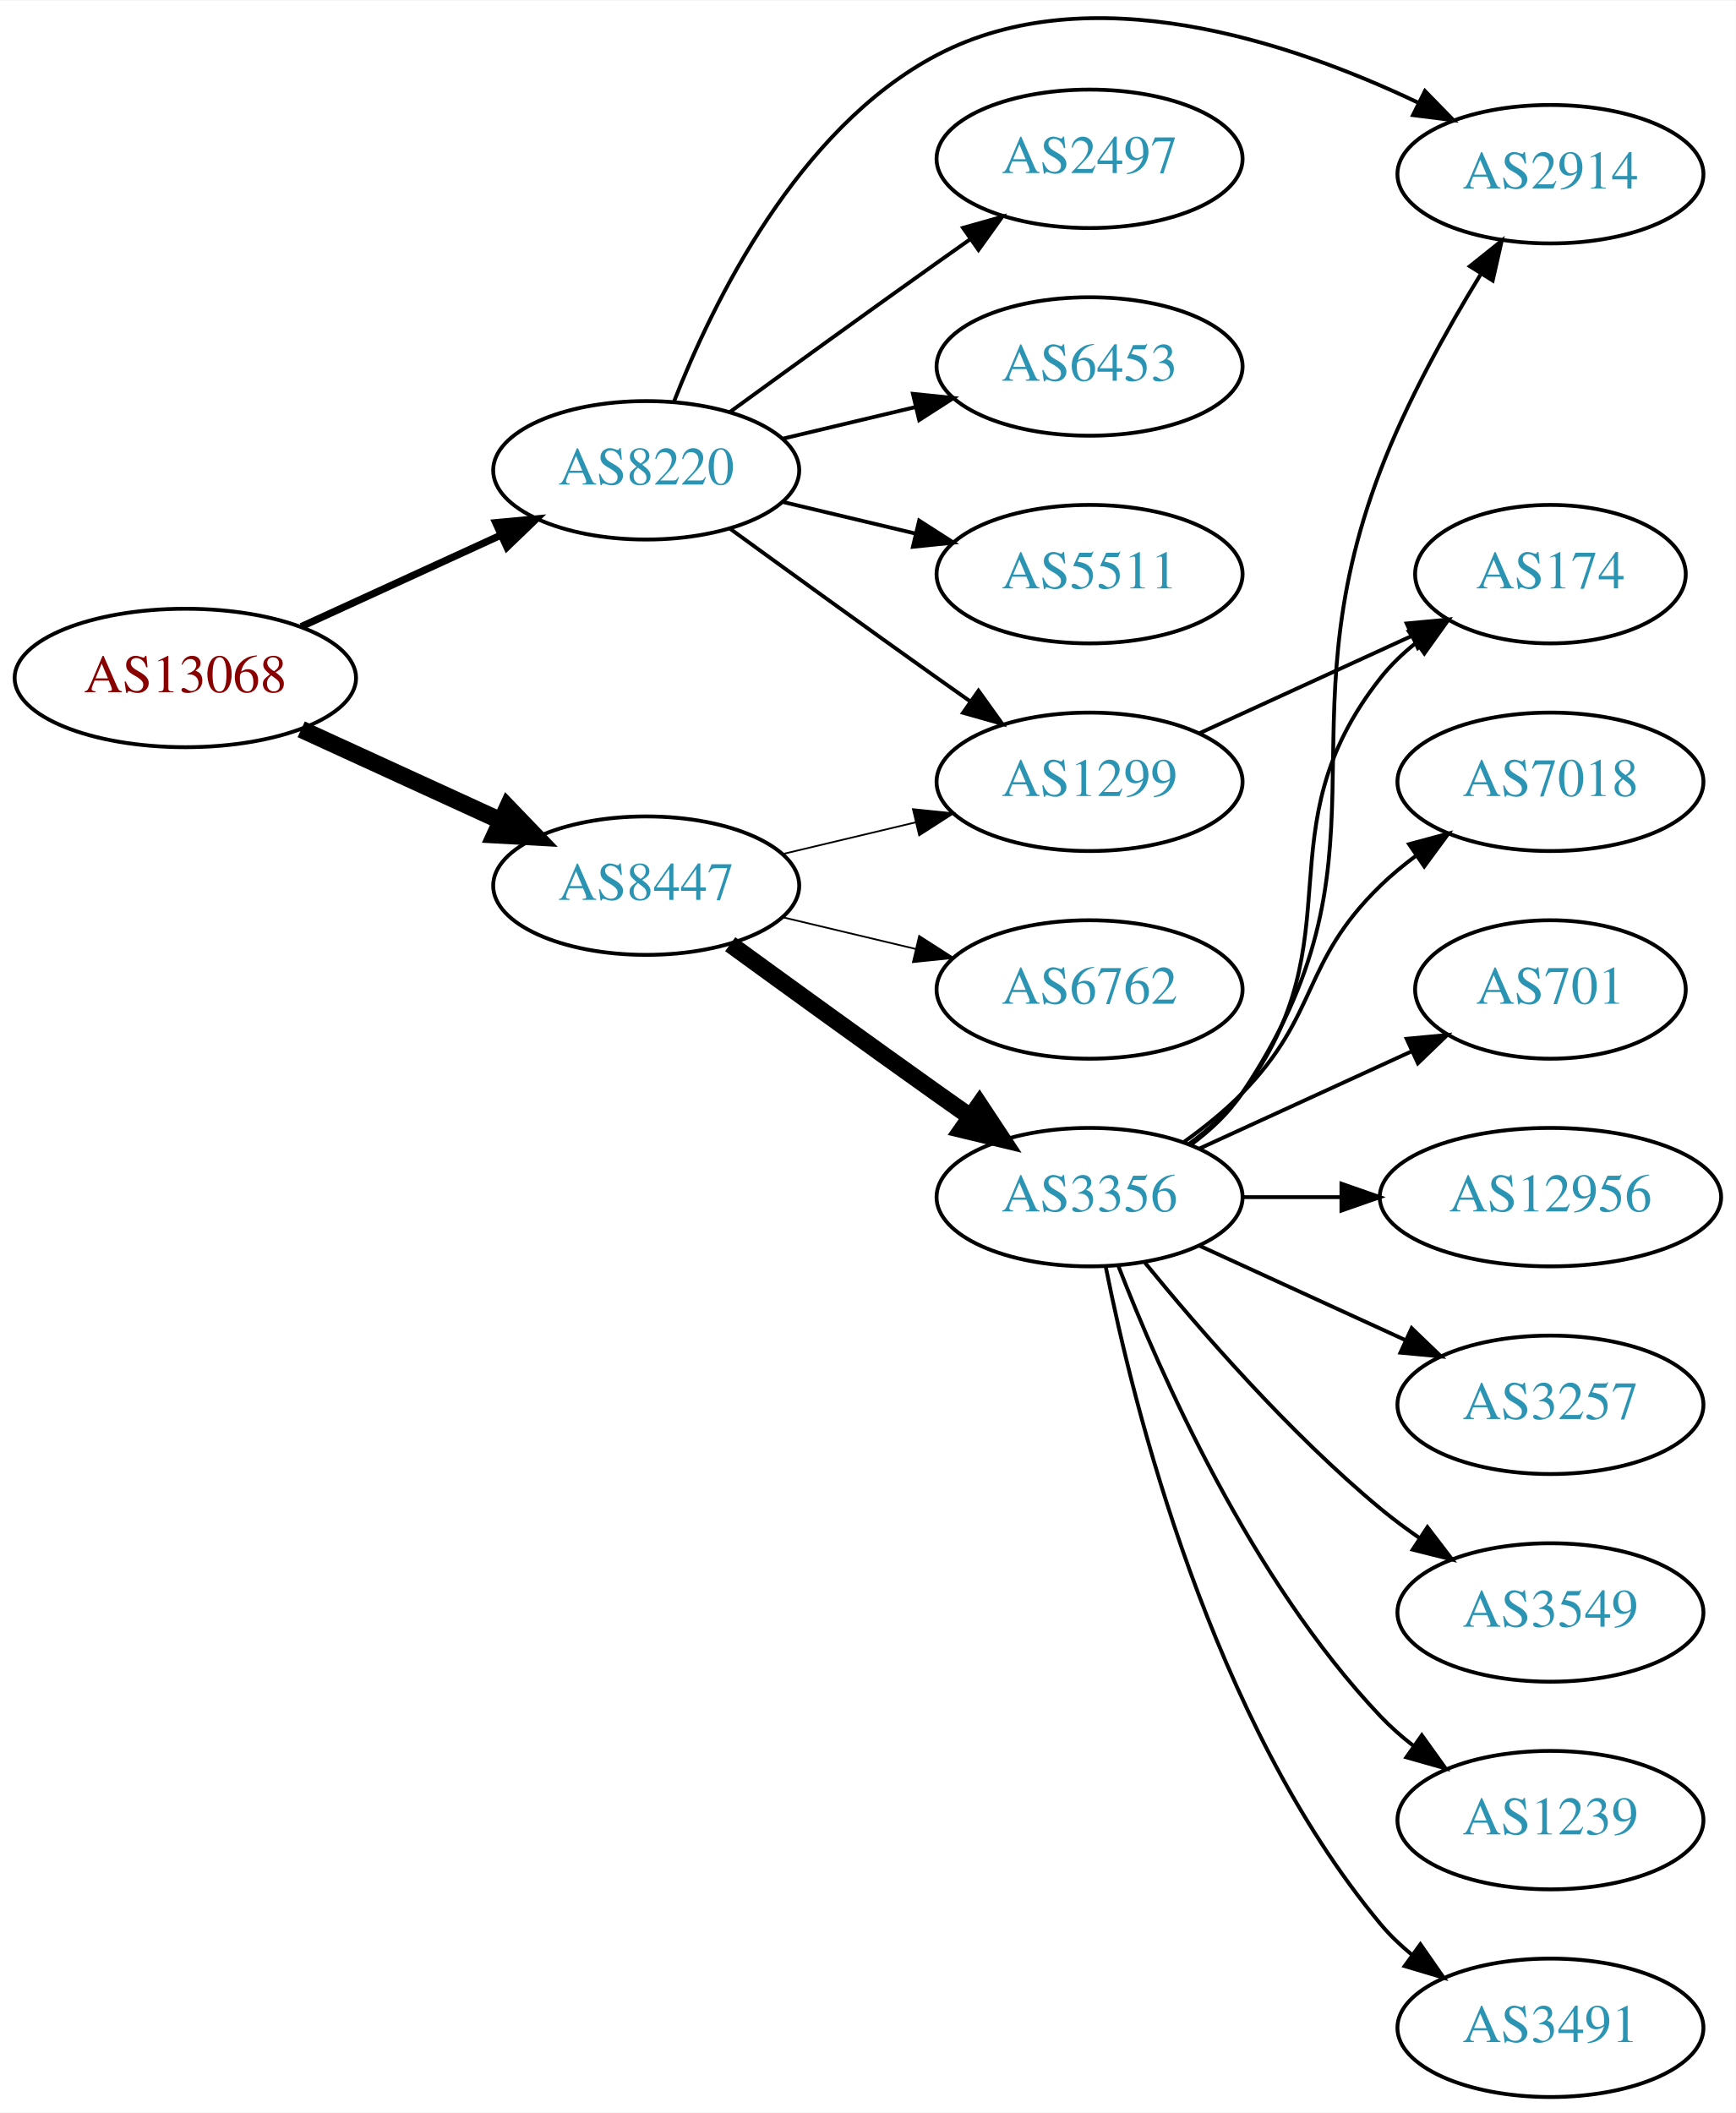
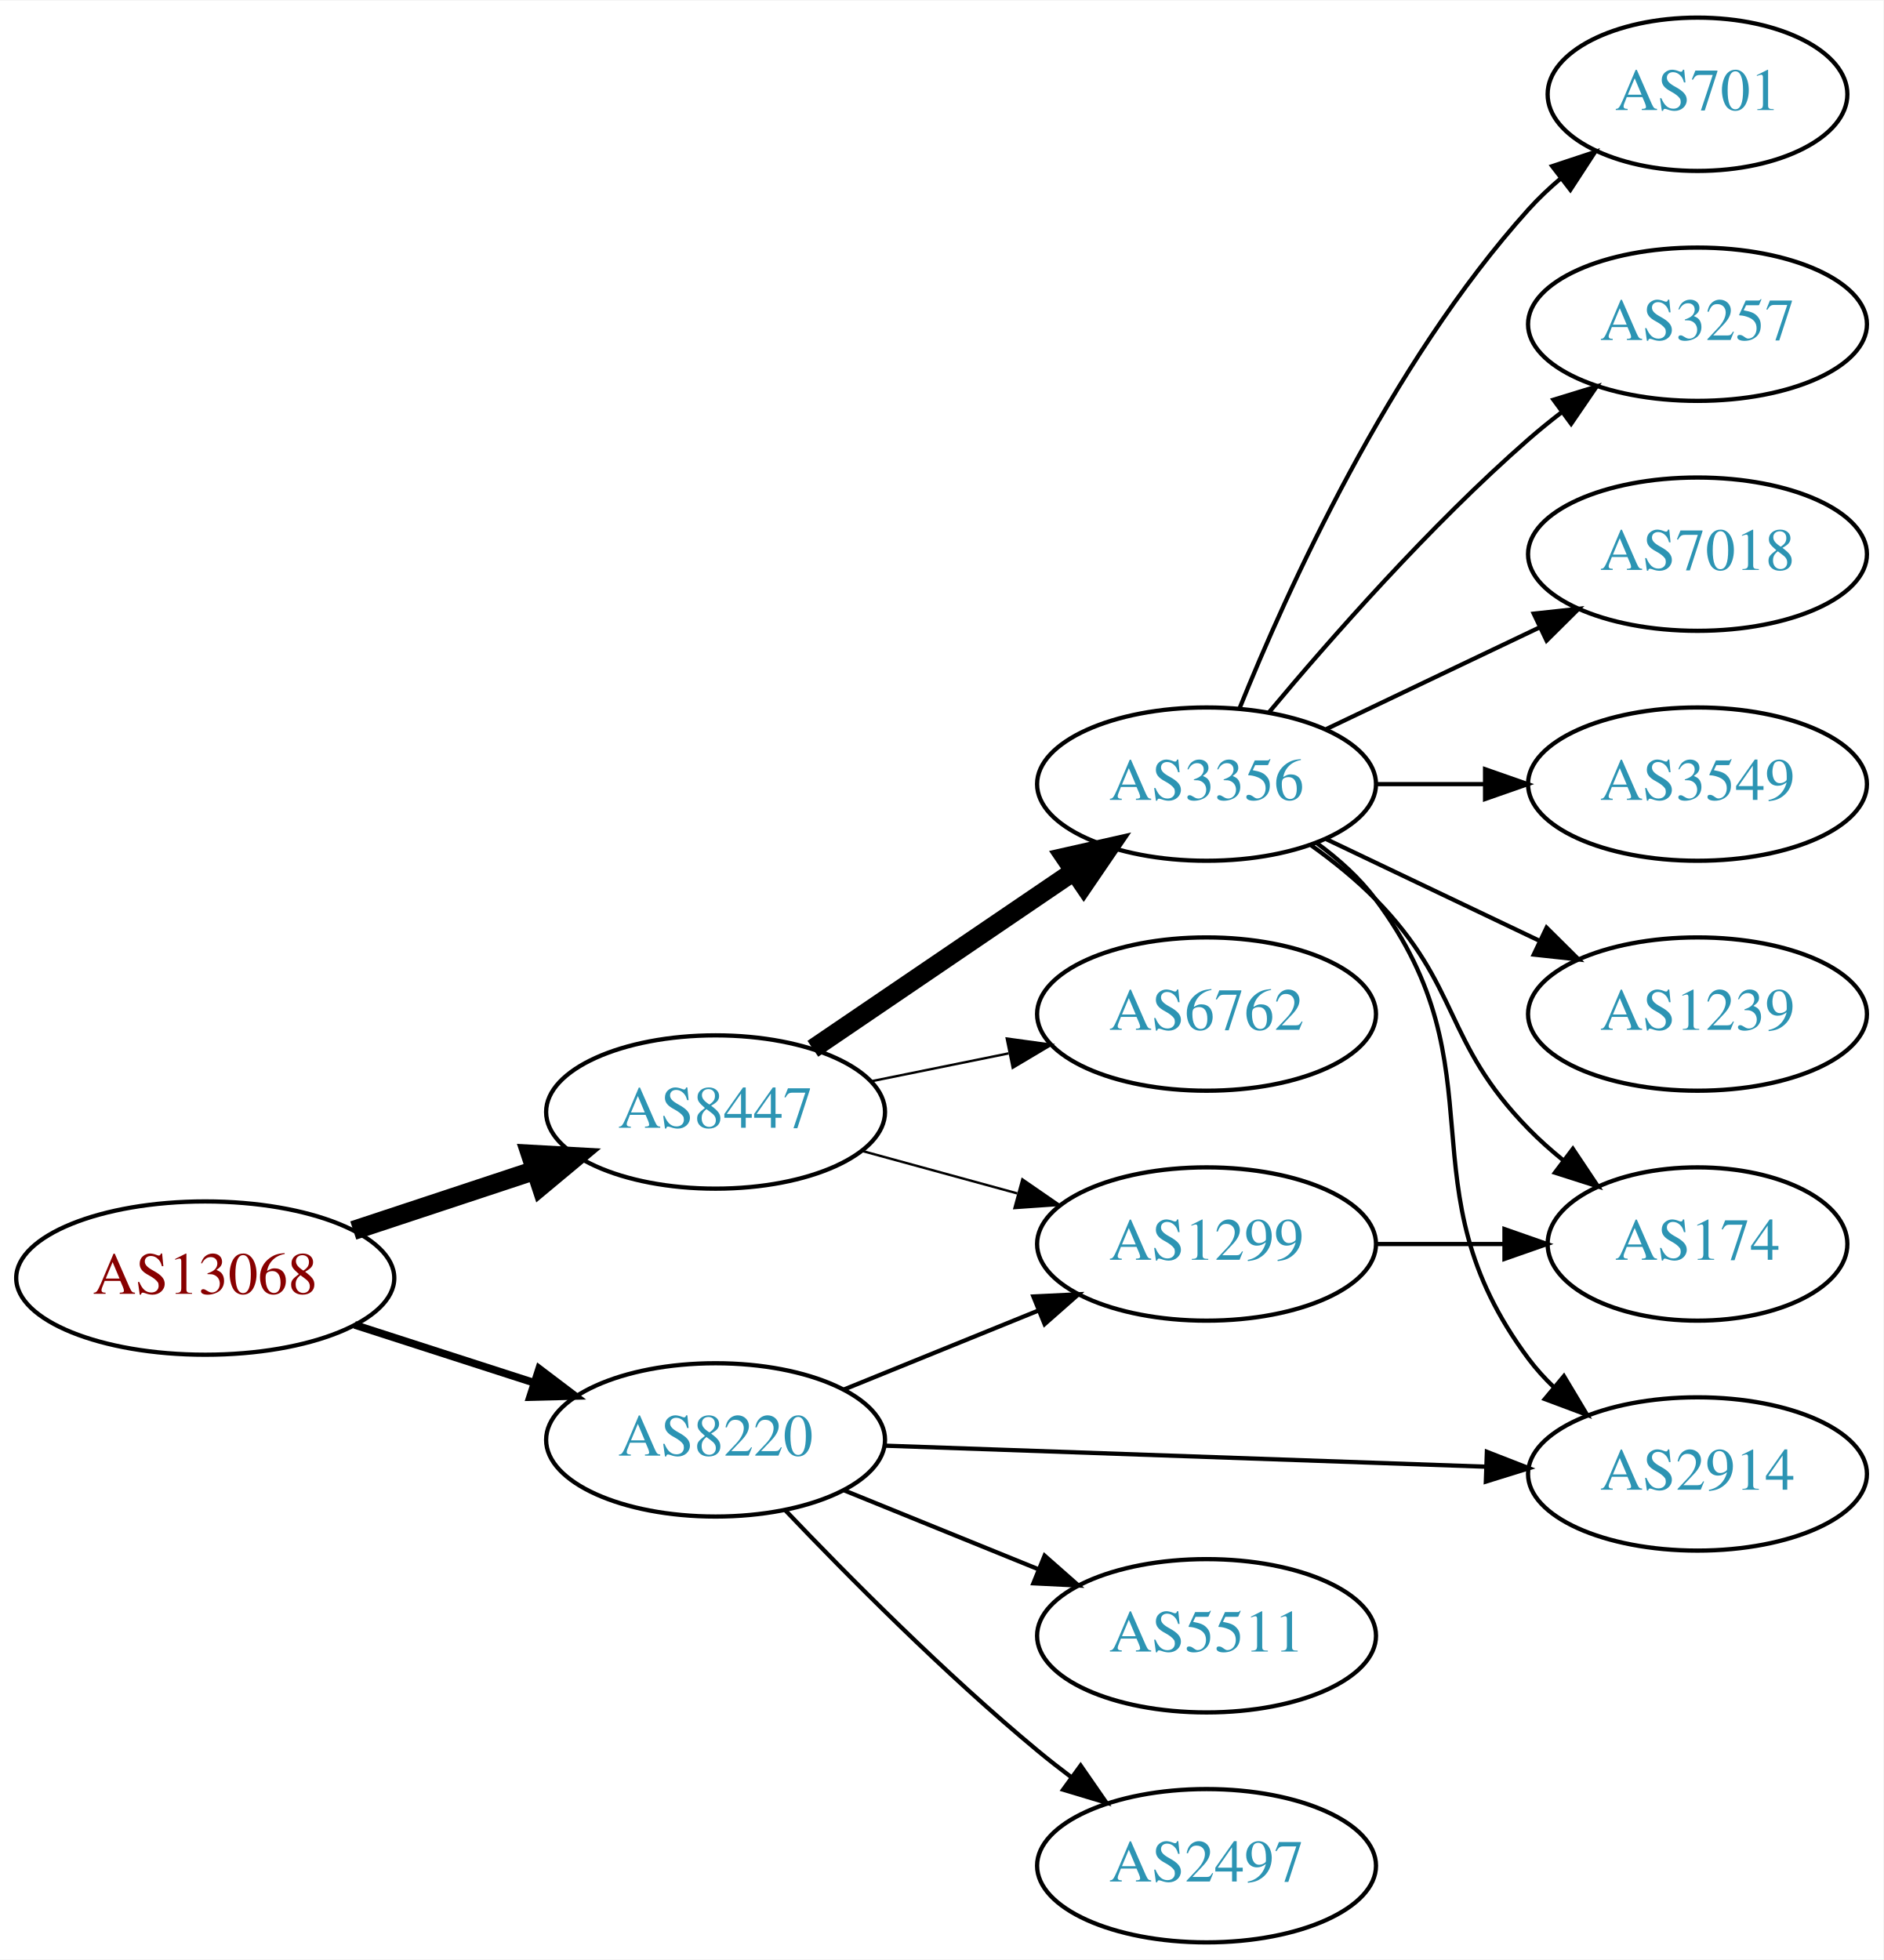
- <svg xmlns="http://www.w3.org/2000/svg" xmlns:xlink="http://www.w3.org/1999/xlink" width="451pt" height="549pt" viewBox="0.00 0.00 451.37 549.15">
-   <g id="graph0" class="graph" transform="scale(1 1) rotate(0) translate(4 545.147)">
-     <polygon fill="white" stroke="none" points="-4,4 -4,-545.147 447.37,-545.147 447.37,4 -4,4" />
+ <svg xmlns="http://www.w3.org/2000/svg" xmlns:xlink="http://www.w3.org/1999/xlink" width="442pt" height="460pt" viewBox="0.00 0.00 442.27 460.00">
+   <g id="graph0" class="graph" transform="scale(1 1) rotate(0) translate(4 456)">
+     <polygon fill="white" stroke="none" points="-4,4 -4,-456 438.271,-456 438.271,4 -4,4" />
    <g id="node1" class="node">
      <g id="a_node1">
        <a xlink:href="/asn/13068" xlink:title="AS13068 ~ Wiener Borse AG [AT]">
-           <ellipse fill="#ffffff" stroke="black" cx="44.196" cy="-369" rx="44.393" ry="18" />
-           <text text-anchor="middle" x="44.196" y="-365.3" font-family="Times,serif" font-size="14.00" fill="#880000">AS13068</text>
+           <ellipse fill="#ffffff" stroke="black" cx="44.196" cy="-156" rx="44.393" ry="18" />
+           <text text-anchor="middle" x="44.196" y="-152.3" font-family="Times,serif" font-size="14.00" fill="#880000">AS13068</text>
        </a>
      </g>
    </g>
    <g id="node2" class="node">
      <g id="a_node2">
        <a xlink:href="/asn/8220" xlink:title="AS8220 ~ COLT [GB]">
-           <ellipse fill="#ffffff" stroke="black" cx="164.039" cy="-423" rx="39.794" ry="18" />
-           <text text-anchor="middle" x="164.039" y="-419.3" font-family="Times,serif" font-size="14.00" fill="#2c94b3">AS8220</text>
+           <ellipse fill="#ffffff" stroke="black" cx="164.039" cy="-118" rx="39.794" ry="18" />
+           <text text-anchor="middle" x="164.039" y="-114.3" font-family="Times,serif" font-size="14.00" fill="#2c94b3">AS8220</text>
        </a>
      </g>
    </g>
    <g id="edge1" class="edge">
-       <path fill="none" stroke="black" stroke-width="1.875" d="M74.326,-382.348C89.937,-389.502 109.335,-398.391 126.007,-406.03" />
-       <polygon fill="black" stroke="black" stroke-width="1.875" points="124.91,-409.378 135.459,-410.362 127.826,-403.014 124.91,-409.378" />
+       <path fill="none" stroke="black" stroke-width="1.8" d="M79.281,-145.009C92.409,-140.776 107.55,-135.893 121.318,-131.454" />
+       <polygon fill="black" stroke="black" stroke-width="1.8" points="122.608,-134.715 131.052,-128.315 120.46,-128.053 122.608,-134.715" />
    </g>
    <g id="node3" class="node">
      <g id="a_node3">
        <a xlink:href="/asn/8447" xlink:title="AS8447 ~ A1 Telekom Austria AG [AT]">
-           <ellipse fill="#ffffff" stroke="black" cx="164.039" cy="-315" rx="39.794" ry="18" />
-           <text text-anchor="middle" x="164.039" y="-311.3" font-family="Times,serif" font-size="14.00" fill="#2c94b3">AS8447</text>
+           <ellipse fill="#ffffff" stroke="black" cx="164.039" cy="-195" rx="39.794" ry="18" />
+           <text text-anchor="middle" x="164.039" y="-191.3" font-family="Times,serif" font-size="14.00" fill="#2c94b3">AS8447</text>
        </a>
      </g>
    </g>
    <g id="edge2" class="edge">
-       <path fill="none" stroke="black" stroke-width="4.5" d="M74.326,-355.652C89.937,-348.498 109.335,-339.609 126.007,-331.97" />
-       <polygon fill="black" stroke="black" stroke-width="4.5" points="128.008,-335.384 135.459,-327.638 124.727,-328.225 128.008,-335.384" />
+       <path fill="none" stroke="black" stroke-width="4.5" d="M78.965,-167.176C92.209,-171.559 107.541,-176.633 121.456,-181.238" />
+       <polygon fill="black" stroke="black" stroke-width="4.5" points="120.557,-185.088 131.288,-184.492 123.032,-177.612 120.557,-185.088" />
    </g>
    <g id="node4" class="node">
      <g id="a_node4">
-         <a xlink:href="/asn/2497" xlink:title="AS2497 ~ Internet Initiative Japan Inc. [JP]">
-           <ellipse fill="#ffffff" stroke="black" cx="279.332" cy="-504" rx="39.794" ry="18" />
-           <text text-anchor="middle" x="279.332" y="-500.3" font-family="Times,serif" font-size="14.00" fill="#2c94b3">AS2497</text>
+         <a xlink:href="/asn/2914" xlink:title="AS2914 ~ NTT America, Inc. [US]">
+           <ellipse fill="#ffffff" stroke="black" cx="394.625" cy="-110" rx="39.794" ry="18" />
+           <text text-anchor="middle" x="394.625" y="-106.3" font-family="Times,serif" font-size="14.00" fill="#2c94b3">AS2914</text>
        </a>
      </g>
    </g>
    <g id="edge3" class="edge">
-       <path fill="none" stroke="black" d="M185.887,-438.222C200.821,-449.091 221.435,-464.025 239.685,-477 242.506,-479.005 245.449,-481.085 248.397,-483.159" />
-       <polygon fill="black" stroke="black" points="246.424,-486.05 256.621,-488.926 250.443,-480.319 246.424,-486.05" />
+       <path fill="none" stroke="black" d="M203.815,-116.643C242.765,-115.28 302.894,-113.175 345.011,-111.701" />
+       <polygon fill="black" stroke="black" points="345.169,-115.198 355.04,-111.35 344.924,-108.202 345.169,-115.198" />
    </g>
    <g id="node5" class="node">
      <g id="a_node5">
-         <a xlink:href="/asn/6453" xlink:title="AS6453 ~ TATA COMMUNICATIONS (AMERICA) INC [US]">
-           <ellipse fill="#ffffff" stroke="black" cx="279.332" cy="-450" rx="39.794" ry="18" />
-           <text text-anchor="middle" x="279.332" y="-446.3" font-family="Times,serif" font-size="14.00" fill="#2c94b3">AS6453</text>
+         <a xlink:href="/asn/1299" xlink:title="AS1299 ~ Telia Carrier [EU]">
+           <ellipse fill="#ffffff" stroke="black" cx="279.332" cy="-164" rx="39.794" ry="18" />
+           <text text-anchor="middle" x="279.332" y="-160.3" font-family="Times,serif" font-size="14.00" fill="#2c94b3">AS1299</text>
        </a>
      </g>
    </g>
    <g id="edge4" class="edge">
-       <path fill="none" stroke="black" d="M199.646,-431.248C210.517,-433.838 222.671,-436.735 234.114,-439.462" />
-       <polygon fill="black" stroke="black" points="233.397,-442.889 243.936,-441.803 235.02,-436.08 233.397,-442.889" />
+       <path fill="none" stroke="black" d="M194.214,-129.846C208.09,-135.48 224.867,-142.292 239.776,-148.346" />
+       <polygon fill="black" stroke="black" points="238.673,-151.675 249.255,-152.194 241.306,-145.189 238.673,-151.675" />
    </g>
    <g id="node6" class="node">
      <g id="a_node6">
-         <a xlink:href="/asn/5511" xlink:title="AS5511 ~ Orange S.A. [FR]">
-           <ellipse fill="#ffffff" stroke="black" cx="279.332" cy="-396" rx="39.794" ry="18" />
-           <text text-anchor="middle" x="279.332" y="-392.3" font-family="Times,serif" font-size="14.00" fill="#2c94b3">AS5511</text>
+         <a xlink:href="/asn/2497" xlink:title="AS2497 ~ Internet Initiative Japan Inc. [JP]">
+           <ellipse fill="#ffffff" stroke="black" cx="279.332" cy="-18" rx="39.794" ry="18" />
+           <text text-anchor="middle" x="279.332" y="-14.3" font-family="Times,serif" font-size="14.00" fill="#2c94b3">AS2497</text>
        </a>
      </g>
    </g>
    <g id="edge5" class="edge">
-       <path fill="none" stroke="black" d="M199.646,-414.752C210.517,-412.162 222.671,-409.265 234.114,-406.538" />
-       <polygon fill="black" stroke="black" points="235.02,-409.92 243.936,-404.197 233.397,-403.111 235.02,-409.92" />
+       <path fill="none" stroke="black" d="M180.344,-101.545C194.957,-86.204 217.913,-63.044 239.685,-45 242.206,-42.911 244.882,-40.816 247.604,-38.767" />
+       <polygon fill="black" stroke="black" points="249.765,-41.523 255.797,-32.813 245.65,-35.861 249.765,-41.523" />
    </g>
    <g id="node7" class="node">
      <g id="a_node7">
-         <a xlink:href="/asn/1299" xlink:title="AS1299 ~ Telia Carrier [EU]">
-           <ellipse fill="#ffffff" stroke="black" cx="279.332" cy="-342" rx="39.794" ry="18" />
-           <text text-anchor="middle" x="279.332" y="-338.3" font-family="Times,serif" font-size="14.00" fill="#2c94b3">AS1299</text>
+         <a xlink:href="/asn/5511" xlink:title="AS5511 ~ Orange S.A. [FR]">
+           <ellipse fill="#ffffff" stroke="black" cx="279.332" cy="-72" rx="39.794" ry="18" />
+           <text text-anchor="middle" x="279.332" y="-68.3" font-family="Times,serif" font-size="14.00" fill="#2c94b3">AS5511</text>
        </a>
      </g>
    </g>
    <g id="edge6" class="edge">
-       <path fill="none" stroke="black" d="M185.887,-407.778C200.821,-396.909 221.435,-381.975 239.685,-369 242.506,-366.995 245.449,-364.915 248.397,-362.841" />
-       <polygon fill="black" stroke="black" points="250.443,-365.681 256.621,-357.074 246.424,-359.95 250.443,-365.681" />
+       <path fill="none" stroke="black" d="M194.214,-106.154C208.09,-100.52 224.867,-93.708 239.776,-87.654" />
+       <polygon fill="black" stroke="black" points="241.306,-90.811 249.255,-83.806 238.673,-84.325 241.306,-90.811" />
+     </g>
+     <g id="edge9" class="edge">
+       <path fill="none" stroke="black" stroke-width="0.562" d="M198.418,-185.867C209.84,-182.741 222.79,-179.198 234.889,-175.887" />
+       <polygon fill="black" stroke="black" stroke-width="0.562" points="236.078,-179.19 244.8,-173.175 234.231,-172.439 236.078,-179.19" />
    </g>
    <g id="node8" class="node">
      <g id="a_node8">
-         <a xlink:href="/asn/2914" xlink:title="AS2914 ~ NTT America, Inc. [US]">
-           <ellipse fill="#ffffff" stroke="black" cx="399.174" cy="-500" rx="39.794" ry="18" />
-           <text text-anchor="middle" x="399.174" y="-496.3" font-family="Times,serif" font-size="14.00" fill="#2c94b3">AS2914</text>
+         <a xlink:href="/asn/3356" xlink:title="AS3356 ~ Level 3 Parent, LLC [US]">
+           <ellipse fill="#ffffff" stroke="black" cx="279.332" cy="-272" rx="39.794" ry="18" />
+           <text text-anchor="middle" x="279.332" y="-268.3" font-family="Times,serif" font-size="14.00" fill="#2c94b3">AS3356</text>
        </a>
      </g>
    </g>
    <g id="edge7" class="edge">
-       <path fill="none" stroke="black" d="M171.262,-440.866C181.208,-466.293 203.352,-511.945 239.685,-531 279.346,-551.8 331.216,-534.574 364.619,-518.678" />
-       <polygon fill="black" stroke="black" points="366.543,-521.631 373.942,-514.047 363.429,-515.361 366.543,-521.631" />
-     </g>
-     <g id="edge9" class="edge">
-       <path fill="none" stroke="black" stroke-width="0.45" d="M199.646,-323.248C210.517,-325.838 222.671,-328.735 234.114,-331.462" />
-       <polygon fill="black" stroke="black" stroke-width="0.45" points="233.397,-334.889 243.936,-333.803 235.02,-328.08 233.397,-334.889" />
+       <path fill="none" stroke="black" stroke-width="4.5" d="M186.883,-209.846C204.28,-221.67 228.827,-238.354 248.11,-251.46" />
+       <polygon fill="black" stroke="black" stroke-width="4.5" points="246.071,-254.835 256.555,-257.199 250.497,-248.321 246.071,-254.835" />
    </g>
    <g id="node9" class="node">
      <g id="a_node9">
-         <a xlink:href="/asn/3356" xlink:title="AS3356 ~ Level 3 Parent, LLC [US]">
-           <ellipse fill="#ffffff" stroke="black" cx="279.332" cy="-234" rx="39.794" ry="18" />
-           <text text-anchor="middle" x="279.332" y="-230.3" font-family="Times,serif" font-size="14.00" fill="#2c94b3">AS3356</text>
+         <a xlink:href="/asn/6762" xlink:title="AS6762 ~ TELECOM ITALIA SPARKLE S.p.A. [IT]">
+           <ellipse fill="#ffffff" stroke="black" cx="279.332" cy="-218" rx="39.794" ry="18" />
+           <text text-anchor="middle" x="279.332" y="-214.3" font-family="Times,serif" font-size="14.00" fill="#2c94b3">AS6762</text>
        </a>
      </g>
    </g>
    <g id="edge8" class="edge">
-       <path fill="none" stroke="black" stroke-width="4.5" d="M185.887,-299.778C200.821,-288.909 221.435,-273.975 239.685,-261 242.506,-258.995 245.449,-256.915 248.397,-254.841" />
-       <polygon fill="black" stroke="black" stroke-width="4.5" points="250.694,-258.039 256.621,-249.074 246.173,-251.591 250.694,-258.039" />
+       <path fill="none" stroke="black" stroke-width="0.562" d="M200.574,-202.214C210.803,-204.291 222.104,-206.585 232.846,-208.766" />
+       <polygon fill="black" stroke="black" stroke-width="0.562" points="232.425,-212.252 242.922,-210.811 233.818,-205.392 232.425,-212.252" />
+     </g>
+     <g id="node13" class="node">
+       <g id="a_node13">
+         <a xlink:href="/asn/174" xlink:title="AS174 ~ Cogent Communications [US]">
+           <ellipse fill="#ffffff" stroke="black" cx="394.625" cy="-164" rx="35.194" ry="18" />
+           <text text-anchor="middle" x="394.625" y="-160.3" font-family="Times,serif" font-size="14.00" fill="#2c94b3">AS174</text>
+         </a>
+       </g>
+     </g>
+     <g id="edge17" class="edge">
+       <path fill="none" stroke="black" d="M319.004,-164C328.709,-164 339.2,-164 349.163,-164" />
+       <polygon fill="black" stroke="black" points="349.299,-167.5 359.299,-164 349.299,-160.5 349.299,-167.5" />
+     </g>
+     <g id="edge13" class="edge">
+       <path fill="none" stroke="black" d="M305.262,-258.118C310.338,-254.389 315.256,-249.984 318.978,-245 349.249,-204.458 324.707,-177.542 354.978,-137 356.723,-134.664 358.73,-132.455 360.893,-130.383" />
+       <polygon fill="black" stroke="black" points="363.253,-132.973 368.694,-123.882 358.771,-127.595 363.253,-132.973" />
    </g>
    <g id="node10" class="node">
      <g id="a_node10">
-         <a xlink:href="/asn/6762" xlink:title="AS6762 ~ TELECOM ITALIA SPARKLE S.p.A. [IT]">
-           <ellipse fill="#ffffff" stroke="black" cx="279.332" cy="-288" rx="39.794" ry="18" />
-           <text text-anchor="middle" x="279.332" y="-284.3" font-family="Times,serif" font-size="14.00" fill="#2c94b3">AS6762</text>
+         <a xlink:href="/asn/3257" xlink:title="AS3257 ~ GTT [DE]">
+           <ellipse fill="#ffffff" stroke="black" cx="394.625" cy="-380" rx="39.794" ry="18" />
+           <text text-anchor="middle" x="394.625" y="-376.3" font-family="Times,serif" font-size="14.00" fill="#2c94b3">AS3257</text>
        </a>
      </g>
    </g>
    <g id="edge10" class="edge">
-       <path fill="none" stroke="black" stroke-width="0.45" d="M199.646,-306.752C210.517,-304.162 222.671,-301.265 234.114,-298.538" />
-       <polygon fill="black" stroke="black" stroke-width="0.45" points="235.02,-301.92 243.936,-296.197 233.397,-295.111 235.02,-301.92" />
-     </g>
-     <g id="node16" class="node">
-       <g id="a_node16">
-         <a xlink:href="/asn/174" xlink:title="AS174 ~ Cogent Communications [US]">
-           <ellipse fill="#ffffff" stroke="black" cx="399.174" cy="-396" rx="35.194" ry="18" />
-           <text text-anchor="middle" x="399.174" y="-392.3" font-family="Times,serif" font-size="14.00" fill="#2c94b3">AS174</text>
-         </a>
-       </g>
-     </g>
-     <g id="edge20" class="edge">
-       <path fill="none" stroke="black" d="M307.96,-354.661C324.377,-362.183 345.358,-371.798 362.955,-379.861" />
-       <polygon fill="black" stroke="black" points="361.783,-383.174 372.332,-384.158 364.7,-376.811 361.783,-383.174" />
-     </g>
-     <g id="edge13" class="edge">
-       <path fill="none" stroke="black" d="M305.651,-247.607C310.707,-251.351 315.518,-255.831 318.978,-261 360.003,-322.294 328.654,-354.101 354.978,-423 361.754,-440.736 372.086,-459.335 380.946,-473.811" />
-       <polygon fill="black" stroke="black" points="378.227,-476.063 386.504,-482.677 384.158,-472.345 378.227,-476.063" />
+       <path fill="none" stroke="black" d="M293.962,-288.817C308.244,-305.929 331.791,-332.745 354.978,-353 357.444,-355.154 360.082,-357.294 362.78,-359.372" />
+       <polygon fill="black" stroke="black" points="360.805,-362.264 370.934,-365.37 364.953,-356.625 360.805,-362.264" />
    </g>
    <g id="node11" class="node">
      <g id="a_node11">
-         <a xlink:href="/asn/3491" xlink:title="AS3491 ~ PCCW Global, Inc. [US]">
-           <ellipse fill="#ffffff" stroke="black" cx="399.174" cy="-18" rx="39.794" ry="18" />
-           <text text-anchor="middle" x="399.174" y="-14.3" font-family="Times,serif" font-size="14.00" fill="#2c94b3">AS3491</text>
+         <a xlink:href="/asn/7018" xlink:title="AS7018 ~ AT&amp;T Services, Inc. [US]">
+           <ellipse fill="#ffffff" stroke="black" cx="394.625" cy="-326" rx="39.794" ry="18" />
+           <text text-anchor="middle" x="394.625" y="-322.3" font-family="Times,serif" font-size="14.00" fill="#2c94b3">AS7018</text>
        </a>
      </g>
    </g>
    <g id="edge11" class="edge">
-       <path fill="none" stroke="black" d="M283.53,-215.927C290.694,-179.859 310.968,-97.875 354.978,-45 357.383,-42.111 360.179,-39.437 363.172,-36.987" />
-       <polygon fill="black" stroke="black" points="365.361,-39.722 371.415,-31.027 361.26,-34.05 365.361,-39.722" />
+       <path fill="none" stroke="black" d="M307.468,-284.934C322.462,-292.081 341.283,-301.052 357.506,-308.785" />
+       <polygon fill="black" stroke="black" points="356.177,-312.028 366.71,-313.171 359.188,-305.709 356.177,-312.028" />
    </g>
    <g id="node12" class="node">
      <g id="a_node12">
-         <a xlink:href="/asn/7018" xlink:title="AS7018 ~ AT&amp;T Services, Inc. [US]">
-           <ellipse fill="#ffffff" stroke="black" cx="399.174" cy="-342" rx="39.794" ry="18" />
-           <text text-anchor="middle" x="399.174" y="-338.3" font-family="Times,serif" font-size="14.00" fill="#2c94b3">AS7018</text>
+         <a xlink:href="/asn/3549" xlink:title="AS3549 ~ Level 3 Parent, LLC [US]">
+           <ellipse fill="#ffffff" stroke="black" cx="394.625" cy="-272" rx="39.794" ry="18" />
+           <text text-anchor="middle" x="394.625" y="-268.3" font-family="Times,serif" font-size="14.00" fill="#2c94b3">AS3549</text>
        </a>
      </g>
    </g>
    <g id="edge12" class="edge">
-       <path fill="none" stroke="black" d="M303.926,-248.389C309.182,-252.148 314.513,-256.437 318.978,-261 339.151,-281.617 334.285,-294.906 354.978,-315 357.823,-317.763 360.997,-320.386 364.297,-322.834" />
-       <polygon fill="black" stroke="black" points="362.414,-325.786 372.645,-328.538 366.363,-320.006 362.414,-325.786" />
-     </g>
-     <g id="node13" class="node">
-       <g id="a_node13">
-         <a xlink:href="/asn/701" xlink:title="AS701 ~ UUNET [US]">
-           <ellipse fill="#ffffff" stroke="black" cx="399.174" cy="-288" rx="35.194" ry="18" />
-           <text text-anchor="middle" x="399.174" y="-284.3" font-family="Times,serif" font-size="14.00" fill="#2c94b3">AS701</text>
-         </a>
-       </g>
+       <path fill="none" stroke="black" d="M319.004,-272C327.207,-272 335.971,-272 344.503,-272" />
+       <polygon fill="black" stroke="black" points="344.742,-275.5 354.742,-272 344.742,-268.5 344.742,-275.5" />
    </g>
    <g id="edge14" class="edge">
-       <path fill="none" stroke="black" d="M307.96,-246.661C324.377,-254.183 345.358,-263.798 362.955,-271.861" />
-       <polygon fill="black" stroke="black" points="361.783,-275.174 372.332,-276.158 364.7,-268.811 361.783,-275.174" />
+       <path fill="none" stroke="black" d="M303.926,-257.611C309.182,-253.852 314.513,-249.563 318.978,-245 339.151,-224.383 334.806,-211.617 354.978,-191 357.457,-188.466 360.204,-186.017 363.056,-183.696" />
+       <polygon fill="black" stroke="black" points="365.359,-186.343 371.242,-177.532 361.148,-180.752 365.359,-186.343" />
    </g>
    <g id="node14" class="node">
      <g id="a_node14">
-         <a xlink:href="/asn/12956" xlink:title="AS12956 ~ TELXIUS [ES]">
-           <ellipse fill="#ffffff" stroke="black" cx="399.174" cy="-234" rx="44.393" ry="18" />
-           <text text-anchor="middle" x="399.174" y="-230.3" font-family="Times,serif" font-size="14.00" fill="#2c94b3">AS12956</text>
+         <a xlink:href="/asn/1239" xlink:title="AS1239 ~ Sprint [US]">
+           <ellipse fill="#ffffff" stroke="black" cx="394.625" cy="-218" rx="39.794" ry="18" />
+           <text text-anchor="middle" x="394.625" y="-214.3" font-family="Times,serif" font-size="14.00" fill="#2c94b3">AS1239</text>
        </a>
      </g>
    </g>
    <g id="edge15" class="edge">
-       <path fill="none" stroke="black" d="M319.244,-234C327.347,-234 336.022,-234 344.548,-234" />
-       <polygon fill="black" stroke="black" points="344.826,-237.5 354.826,-234 344.826,-230.5 344.826,-237.5" />
+       <path fill="none" stroke="black" d="M307.468,-259.066C322.462,-251.919 341.283,-242.948 357.506,-235.215" />
+       <polygon fill="black" stroke="black" points="359.188,-238.291 366.71,-230.829 356.177,-231.972 359.188,-238.291" />
    </g>
    <g id="node15" class="node">
      <g id="a_node15">
-         <a xlink:href="/asn/3257" xlink:title="AS3257 ~ GTT [DE]">
-           <ellipse fill="#ffffff" stroke="black" cx="399.174" cy="-180" rx="39.794" ry="18" />
-           <text text-anchor="middle" x="399.174" y="-176.3" font-family="Times,serif" font-size="14.00" fill="#2c94b3">AS3257</text>
+         <a xlink:href="/asn/701" xlink:title="AS701 ~ UUNET [US]">
+           <ellipse fill="#ffffff" stroke="black" cx="394.625" cy="-434" rx="35.194" ry="18" />
+           <text text-anchor="middle" x="394.625" y="-430.3" font-family="Times,serif" font-size="14.00" fill="#2c94b3">AS701</text>
        </a>
      </g>
    </g>
    <g id="edge16" class="edge">
-       <path fill="none" stroke="black" d="M307.96,-221.339C323.917,-214.027 344.188,-204.739 361.471,-196.819" />
-       <polygon fill="black" stroke="black" points="363.085,-199.929 370.718,-192.581 360.169,-193.565 363.085,-199.929" />
-     </g>
-     <g id="edge17" class="edge">
-       <path fill="none" stroke="black" d="M305.262,-247.882C310.338,-251.611 315.256,-256.016 318.978,-261 349.249,-301.542 323.679,-329.246 354.978,-369 357.625,-372.361 360.813,-375.417 364.245,-378.161" />
-       <polygon fill="black" stroke="black" points="362.358,-381.113 372.552,-384 366.383,-375.386 362.358,-381.113" />
-     </g>
-     <g id="node17" class="node">
-       <g id="a_node17">
-         <a xlink:href="/asn/3549" xlink:title="AS3549 ~ Level 3 Parent, LLC [US]">
-           <ellipse fill="#ffffff" stroke="black" cx="399.174" cy="-126" rx="39.794" ry="18" />
-           <text text-anchor="middle" x="399.174" y="-122.3" font-family="Times,serif" font-size="14.00" fill="#2c94b3">AS3549</text>
-         </a>
-       </g>
-     </g>
-     <g id="edge18" class="edge">
-       <path fill="none" stroke="black" d="M293.751,-216.935C307.865,-199.625 331.28,-172.655 354.978,-153 358.194,-150.332 361.695,-147.73 365.265,-145.259" />
-       <polygon fill="black" stroke="black" points="367.189,-148.183 373.622,-139.764 363.343,-142.334 367.189,-148.183" />
-     </g>
-     <g id="node18" class="node">
-       <g id="a_node18">
-         <a xlink:href="/asn/1239" xlink:title="AS1239 ~ Sprint [US]">
-           <ellipse fill="#ffffff" stroke="black" cx="399.174" cy="-72" rx="39.794" ry="18" />
-           <text text-anchor="middle" x="399.174" y="-68.3" font-family="Times,serif" font-size="14.00" fill="#2c94b3">AS1239</text>
-         </a>
-       </g>
-     </g>
-     <g id="edge19" class="edge">
-       <path fill="none" stroke="black" d="M286.855,-216.006C297.605,-188.272 321.262,-134.571 354.978,-99 357.564,-96.272 360.481,-93.706 363.55,-91.323" />
-       <polygon fill="black" stroke="black" points="365.728,-94.07 371.898,-85.457 361.704,-88.342 365.728,-94.07" />
+       <path fill="none" stroke="black" d="M287.079,-289.787C298.13,-317.243 322.184,-370.578 354.978,-407 357.294,-409.572 359.899,-412.03 362.634,-414.343" />
+       <polygon fill="black" stroke="black" points="360.5,-417.117 370.557,-420.448 364.772,-411.572 360.5,-417.117" />
    </g>
  </g>
</svg>
